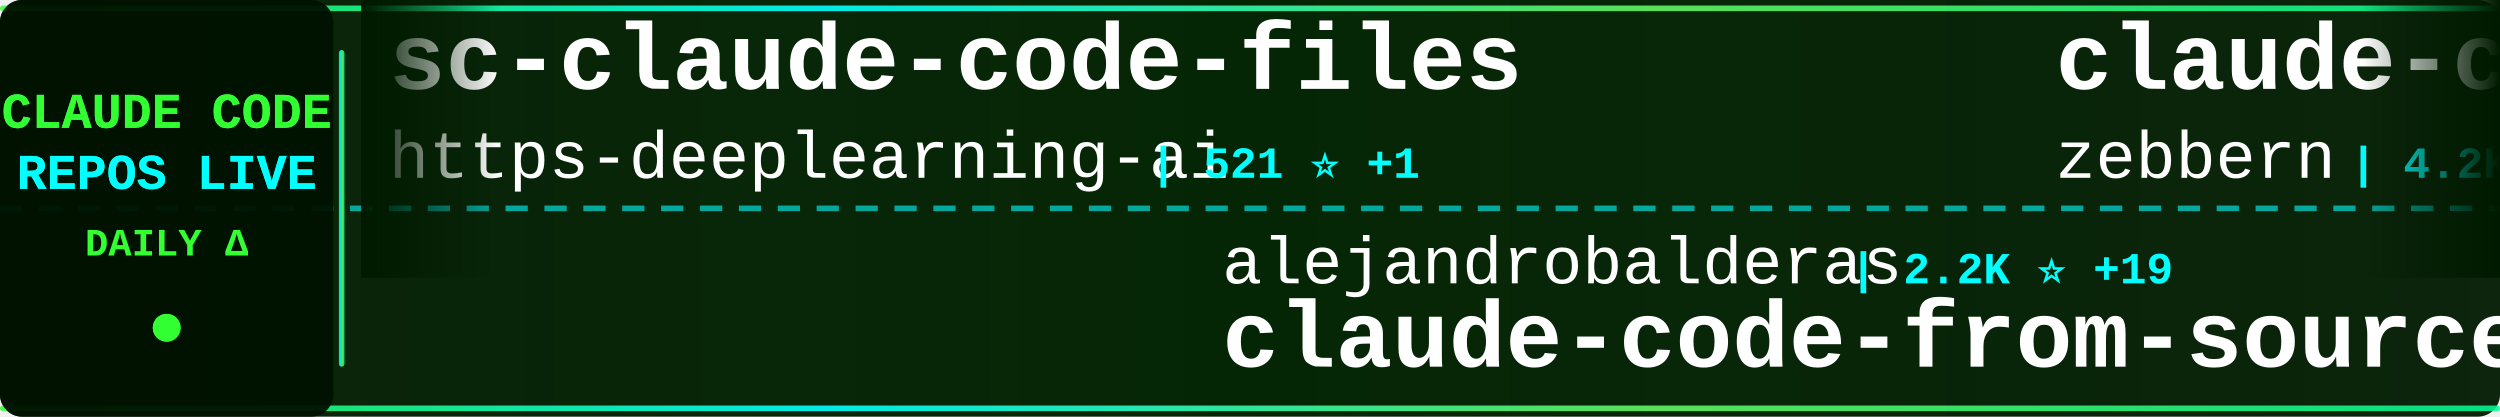
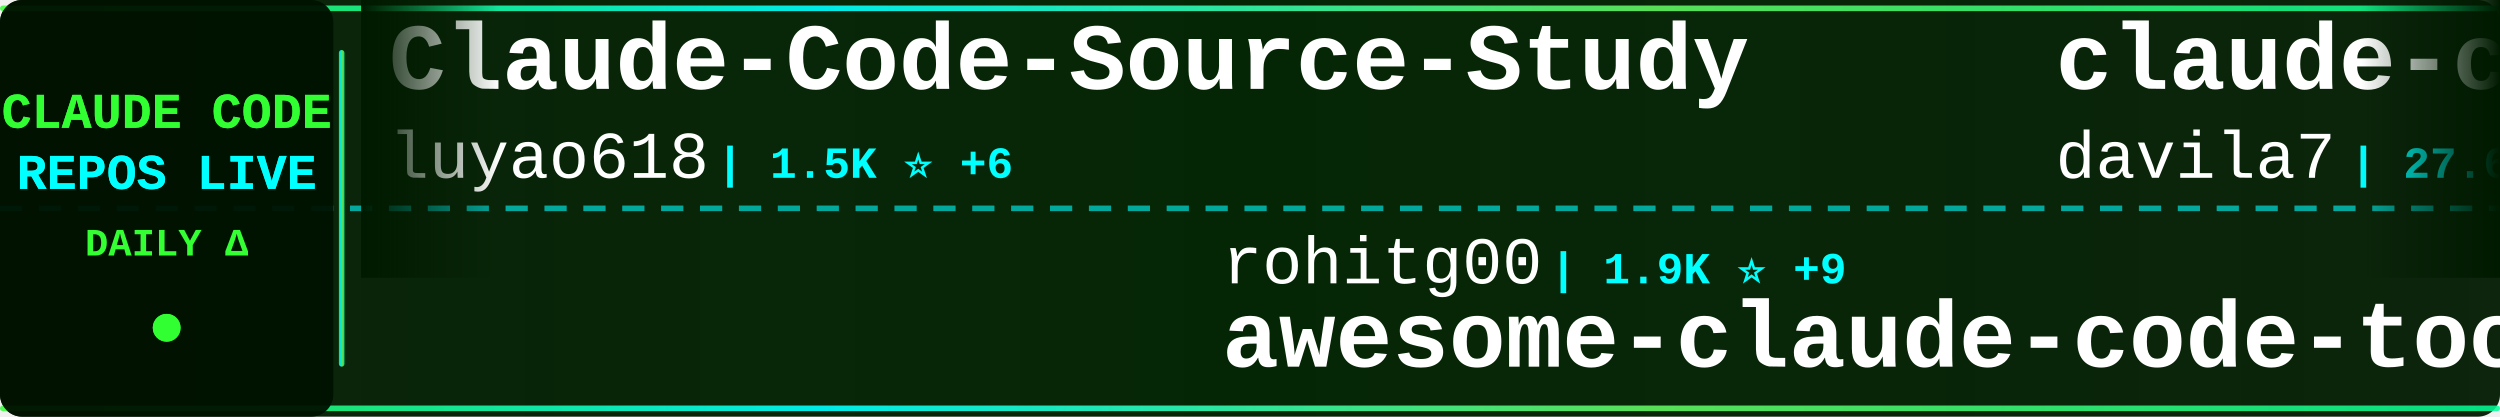
<svg xmlns="http://www.w3.org/2000/svg" width="900" height="150">
  <defs>
    <linearGradient id="tickerBg" x1="0%" y1="0%" x2="100%" y2="0%">
      <stop offset="0%" style="stop-color:#001a00;stop-opacity:0.95" />
      <stop offset="50%" style="stop-color:#002200;stop-opacity:0.98" />
      <stop offset="100%" style="stop-color:#001a00;stop-opacity:0.95" />
    </linearGradient>
    <linearGradient id="borderGrad" x1="0%" y1="0%" x2="100%" y2="0%">
      <stop offset="0%" style="stop-color:#33ff33;stop-opacity:0.85">
        <animate attributeName="stop-opacity" values="0.85;1;0.85" dur="2s" repeatCount="indefinite" />
      </stop>
      <stop offset="33%" style="stop-color:#00ffff;stop-opacity:0.9">
        <animate attributeName="stop-opacity" values="0.9;1;0.9" dur="2.2s" repeatCount="indefinite" />
      </stop>
      <stop offset="66%" style="stop-color:#66ff66;stop-opacity:0.85">
        <animate attributeName="stop-opacity" values="0.85;1;0.85" dur="1.8s" repeatCount="indefinite" />
      </stop>
      <stop offset="100%" style="stop-color:#00ff99;stop-opacity:0.85">
        <animate attributeName="stop-opacity" values="0.85;1;0.85" dur="2s" repeatCount="indefinite" />
      </stop>
    </linearGradient>
    <filter id="textGlow">
      <feGaussianBlur stdDeviation="0.1" result="coloredBlur" />
      <feMerge>
        <feMergeNode in="coloredBlur" />
        <feMergeNode in="SourceGraphic" />
      </feMerge>
    </filter>
    <filter id="metricGlow">
      <feGaussianBlur stdDeviation="0.2" result="coloredBlur" />
      <feMerge>
        <feMergeNode in="coloredBlur" />
        <feMergeNode in="SourceGraphic" />
      </feMerge>
    </filter>
    <linearGradient id="leftFade" x1="0%" y1="0%" x2="100%" y2="0%">
      <stop offset="0%" style="stop-color:#001a00;stop-opacity:1" />
      <stop offset="100%" style="stop-color:#001a00;stop-opacity:0" />
    </linearGradient>
    <linearGradient id="rightFade" x1="0%" y1="0%" x2="100%" y2="0%">
      <stop offset="0%" style="stop-color:#001a00;stop-opacity:0" />
      <stop offset="100%" style="stop-color:#001a00;stop-opacity:1" />
    </linearGradient>
  </defs>
  <rect width="900" height="150" fill="url(#tickerBg)" rx="8" />
  <rect x="0" y="2" width="900" height="2" fill="url(#borderGrad)" rx="1" />
  <rect x="0" y="146" width="900" height="2" fill="url(#borderGrad)" rx="1" />
  <line x1="0" y1="75" x2="900" y2="75" stroke="#00ffff" stroke-width="2" stroke-dasharray="8 6" opacity="0.6" />
  <rect x="0" y="0" width="120" height="150" fill="#001100" opacity="0.95" rx="8" />
  <text x="60" y="46" font-family="'Courier New', monospace" font-size="18" font-weight="bold" fill="#33ff33" text-anchor="middle" filter="url(#textGlow)">
    CLAUDE CODE
  </text>
  <text x="60" y="68" font-family="'Courier New', monospace" font-size="18" font-weight="bold" fill="#00ffff" text-anchor="middle" filter="url(#textGlow)">
    REPOS LIVE
  </text>
  <text x="60" y="92" font-family="'Courier New', monospace" font-size="14" font-weight="bold" fill="#33ff33" text-anchor="middle">
    DAILY Δ
  </text>
  <circle cx="60" cy="118" r="5" fill="#33ff33" filter="url(#metricGlow)">
    <animate attributeName="r" values="4;6;4" dur="1.5s" repeatCount="indefinite" />
    <animate attributeName="opacity" values="0.6;1;0.6" dur="1.5s" repeatCount="indefinite" />
  </circle>
  <rect x="122" y="18" width="2" height="114" fill="url(#borderGrad)" rx="1" />
  <clipPath id="tickerClip">
    <rect x="130" y="0" width="770" height="150" />
  </clipPath>
  <g clip-path="url(#tickerClip)">
    <g id="tickerItems">
      <animateTransform attributeName="transform" attributeType="XML" type="translate" from="0 0" to="-3000 0" dur="54s" repeatCount="indefinite" />
      <g transform="translate(0, 0)">
-         <text x="140" y="32" font-family="'Courier New', monospace" font-size="34" font-weight="bold" fill="#ffffff">sc-claude-code-files</text>
-         <text x="140" y="64" font-family="'Courier New', monospace" font-size="24" font-weight="normal" fill="#ffffff" opacity="1.0">https-deeplearning-ai</text>
-         <text x="414" y="64" font-family="'Courier New', monospace" font-size="16" font-weight="bold" fill="#00ffff"> | 521 ⭐ +1</text>
+         <text x="140" y="32" font-family="'Courier New', monospace" font-size="34" font-weight="bold" fill="#ffffff">Claude-Code-Source-Study</text>
+         <text x="140" y="64" font-family="'Courier New', monospace" font-size="24" font-weight="normal" fill="#ffffff" opacity="1.0">luyao618</text>
+         <text x="258" y="64" font-family="'Courier New', monospace" font-size="16" font-weight="bold" fill="#00ffff"> | 1.5K ⭐ +6</text>
      </g>
      <g transform="translate(300, 0)">
-         <text x="140" y="102" font-family="'Courier New', monospace" font-size="24" font-weight="normal" fill="#ffffff" opacity="1.0">alejandrobalderas</text>
-         <text x="366" y="102" font-family="'Courier New', monospace" font-size="16" font-weight="bold" fill="#00ffff"> | 2.2K ⭐ +19</text>
-         <text x="140" y="132" font-family="'Courier New', monospace" font-size="34" font-weight="bold" fill="#ffffff">claude-code-from-source</text>
+         <text x="140" y="102" font-family="'Courier New', monospace" font-size="24" font-weight="normal" fill="#ffffff" opacity="1.0">rohitg00</text>
+         <text x="258" y="102" font-family="'Courier New', monospace" font-size="16" font-weight="bold" fill="#00ffff"> | 1.9K ⭐ +9</text>
+         <text x="140" y="132" font-family="'Courier New', monospace" font-size="34" font-weight="bold" fill="#ffffff">awesome-claude-code-tool...</text>
      </g>
      <g transform="translate(600, 0)">
-         <text x="140" y="32" font-family="'Courier New', monospace" font-size="34" font-weight="bold" fill="#ffffff">claude-code-guide</text>
-         <text x="140" y="64" font-family="'Courier New', monospace" font-size="24" font-weight="normal" fill="#ffffff" opacity="1.0">zebbern</text>
-         <text x="246" y="64" font-family="'Courier New', monospace" font-size="16" font-weight="bold" fill="#00ffff"> | 4.2K ⭐ +11</text>
+         <text x="140" y="32" font-family="'Courier New', monospace" font-size="34" font-weight="bold" fill="#ffffff">claude-code-templates</text>
+         <text x="140" y="64" font-family="'Courier New', monospace" font-size="24" font-weight="normal" fill="#ffffff" opacity="1.0">davila7</text>
+         <text x="246" y="64" font-family="'Courier New', monospace" font-size="16" font-weight="bold" fill="#00ffff"> | 27.6K ⭐ +28</text>
      </g>
      <g transform="translate(900, 0)">
-         <text x="140" y="102" font-family="'Courier New', monospace" font-size="24" font-weight="normal" fill="#ffffff" opacity="1.0">pedrohcgs</text>
-         <text x="270" y="102" font-family="'Courier New', monospace" font-size="16" font-weight="bold" fill="#00ffff"> | 1.2K ⭐ +4</text>
-         <text x="140" y="132" font-family="'Courier New', monospace" font-size="34" font-weight="bold" fill="#ffffff">claude-code-my-workflow</text>
+         <text x="140" y="102" font-family="'Courier New', monospace" font-size="24" font-weight="normal" fill="#ffffff" opacity="1.0">disler</text>
+         <text x="234" y="102" font-family="'Courier New', monospace" font-size="16" font-weight="bold" fill="#00ffff"> | 1.3K ⭐ +15</text>
+         <text x="140" y="132" font-family="'Courier New', monospace" font-size="34" font-weight="bold" fill="#ffffff">pi-vs-claude-code</text>
      </g>
      <g transform="translate(1200, 0)">
-         <text x="140" y="32" font-family="'Courier New', monospace" font-size="34" font-weight="bold" fill="#ffffff">claude-code-workflows</text>
-         <text x="140" y="64" font-family="'Courier New', monospace" font-size="24" font-weight="normal" fill="#ffffff" opacity="1.0">OneRedOak</text>
-         <text x="270" y="64" font-family="'Courier New', monospace" font-size="16" font-weight="bold" fill="#00ffff"> | 3.8K ⭐</text>
+         <text x="140" y="32" font-family="'Courier New', monospace" font-size="34" font-weight="bold" fill="#ffffff">skills</text>
+         <text x="140" y="64" font-family="'Courier New', monospace" font-size="24" font-weight="normal" fill="#ffffff" opacity="1.0">anthropics</text>
+         <text x="282" y="64" font-family="'Courier New', monospace" font-size="16" font-weight="bold" fill="#00ffff"> | 142.9K ⭐ +946</text>
      </g>
      <g transform="translate(1500, 0)">
-         <text x="140" y="102" font-family="'Courier New', monospace" font-size="24" font-weight="normal" fill="#ffffff" opacity="1.0">anthropics</text>
-         <text x="282" y="102" font-family="'Courier New', monospace" font-size="16" font-weight="bold" fill="#00ffff"> | 142.8K ⭐ +891</text>
-         <text x="140" y="132" font-family="'Courier New', monospace" font-size="34" font-weight="bold" fill="#ffffff">skills</text>
+         <text x="140" y="102" font-family="'Courier New', monospace" font-size="24" font-weight="normal" fill="#ffffff" opacity="1.0">shareAI-lab</text>
+         <text x="294" y="102" font-family="'Courier New', monospace" font-size="16" font-weight="bold" fill="#00ffff"> | 63.3K ⭐ +260</text>
+         <text x="140" y="132" font-family="'Courier New', monospace" font-size="34" font-weight="bold" fill="#ffffff">learn-claude-code</text>
      </g>
      <g transform="translate(1800, 0)">
-         <text x="140" y="32" font-family="'Courier New', monospace" font-size="34" font-weight="bold" fill="#ffffff">claude-code-engineering</text>
-         <text x="140" y="64" font-family="'Courier New', monospace" font-size="24" font-weight="normal" fill="#ffffff" opacity="1.0">huangjia2019</text>
-         <text x="306" y="64" font-family="'Courier New', monospace" font-size="16" font-weight="bold" fill="#00ffff"> | 728 ⭐ +13</text>
+         <text x="140" y="32" font-family="'Courier New', monospace" font-size="34" font-weight="bold" fill="#ffffff">claude-code-settings</text>
+         <text x="140" y="64" font-family="'Courier New', monospace" font-size="24" font-weight="normal" fill="#ffffff" opacity="1.0">feiskyer</text>
+         <text x="258" y="64" font-family="'Courier New', monospace" font-size="16" font-weight="bold" fill="#00ffff"> | 1.5K ⭐ +4</text>
      </g>
      <g transform="translate(2100, 0)">
-         <text x="140" y="102" font-family="'Courier New', monospace" font-size="24" font-weight="normal" fill="#ffffff" opacity="1.0">KPR111</text>
-         <text x="234" y="102" font-family="'Courier New', monospace" font-size="16" font-weight="bold" fill="#00ffff"> | 18 ⭐</text>
-         <text x="140" y="132" font-family="'Courier New', monospace" font-size="34" font-weight="bold" fill="#ffffff">Claude-Code</text>
+         <text x="140" y="102" font-family="'Courier New', monospace" font-size="24" font-weight="normal" fill="#ffffff" opacity="1.0">777genius</text>
+         <text x="270" y="102" font-family="'Courier New', monospace" font-size="16" font-weight="bold" fill="#00ffff"> | 913 ⭐</text>
+         <text x="140" y="132" font-family="'Courier New', monospace" font-size="34" font-weight="bold" fill="#ffffff">claude-code-source-code</text>
      </g>
      <g transform="translate(2400, 0)">
-         <text x="140" y="32" font-family="'Courier New', monospace" font-size="34" font-weight="bold" fill="#ffffff">claude-code-hooks-master...</text>
-         <text x="140" y="64" font-family="'Courier New', monospace" font-size="24" font-weight="normal" fill="#ffffff" opacity="1.0">disler</text>
-         <text x="234" y="64" font-family="'Courier New', monospace" font-size="16" font-weight="bold" fill="#00ffff"> | 3.7K ⭐ +3</text>
+         <text x="140" y="32" font-family="'Courier New', monospace" font-size="34" font-weight="bold" fill="#ffffff">my-claude-code-setup</text>
+         <text x="140" y="64" font-family="'Courier New', monospace" font-size="24" font-weight="normal" fill="#ffffff" opacity="1.0">centminmod</text>
+         <text x="282" y="64" font-family="'Courier New', monospace" font-size="16" font-weight="bold" fill="#00ffff"> | 2.4K ⭐ +2</text>
      </g>
      <g transform="translate(2700, 0)">
-         <text x="140" y="102" font-family="'Courier New', monospace" font-size="24" font-weight="normal" fill="#ffffff" opacity="1.0">ChrisWiles</text>
-         <text x="282" y="102" font-family="'Courier New', monospace" font-size="16" font-weight="bold" fill="#00ffff"> | 5.9K ⭐ +6</text>
-         <text x="140" y="132" font-family="'Courier New', monospace" font-size="34" font-weight="bold" fill="#ffffff">claude-code-showcase</text>
+         <text x="140" y="102" font-family="'Courier New', monospace" font-size="24" font-weight="normal" fill="#ffffff" opacity="1.0">1rgs</text>
+         <text x="210" y="102" font-family="'Courier New', monospace" font-size="16" font-weight="bold" fill="#00ffff"> | 3.6K ⭐ +1</text>
+         <text x="140" y="132" font-family="'Courier New', monospace" font-size="34" font-weight="bold" fill="#ffffff">claude-code-proxy</text>
      </g>
      <g transform="translate(3000, 0)">
-         <text x="140" y="32" font-family="'Courier New', monospace" font-size="34" font-weight="bold" fill="#ffffff">sc-claude-code-files</text>
-         <text x="140" y="64" font-family="'Courier New', monospace" font-size="24" font-weight="normal" fill="#ffffff" opacity="1.0">https-deeplearning-ai</text>
-         <text x="414" y="64" font-family="'Courier New', monospace" font-size="16" font-weight="bold" fill="#00ffff"> | 521 ⭐ +1</text>
+         <text x="140" y="32" font-family="'Courier New', monospace" font-size="34" font-weight="bold" fill="#ffffff">Claude-Code-Source-Study</text>
+         <text x="140" y="64" font-family="'Courier New', monospace" font-size="24" font-weight="normal" fill="#ffffff" opacity="1.0">luyao618</text>
+         <text x="258" y="64" font-family="'Courier New', monospace" font-size="16" font-weight="bold" fill="#00ffff"> | 1.5K ⭐ +6</text>
      </g>
      <g transform="translate(3300, 0)">
-         <text x="140" y="102" font-family="'Courier New', monospace" font-size="24" font-weight="normal" fill="#ffffff" opacity="1.0">alejandrobalderas</text>
-         <text x="366" y="102" font-family="'Courier New', monospace" font-size="16" font-weight="bold" fill="#00ffff"> | 2.2K ⭐ +19</text>
-         <text x="140" y="132" font-family="'Courier New', monospace" font-size="34" font-weight="bold" fill="#ffffff">claude-code-from-source</text>
+         <text x="140" y="102" font-family="'Courier New', monospace" font-size="24" font-weight="normal" fill="#ffffff" opacity="1.0">rohitg00</text>
+         <text x="258" y="102" font-family="'Courier New', monospace" font-size="16" font-weight="bold" fill="#00ffff"> | 1.9K ⭐ +9</text>
+         <text x="140" y="132" font-family="'Courier New', monospace" font-size="34" font-weight="bold" fill="#ffffff">awesome-claude-code-tool...</text>
      </g>
      <g transform="translate(3600, 0)">
-         <text x="140" y="32" font-family="'Courier New', monospace" font-size="34" font-weight="bold" fill="#ffffff">claude-code-guide</text>
-         <text x="140" y="64" font-family="'Courier New', monospace" font-size="24" font-weight="normal" fill="#ffffff" opacity="1.0">zebbern</text>
-         <text x="246" y="64" font-family="'Courier New', monospace" font-size="16" font-weight="bold" fill="#00ffff"> | 4.2K ⭐ +11</text>
+         <text x="140" y="32" font-family="'Courier New', monospace" font-size="34" font-weight="bold" fill="#ffffff">claude-code-templates</text>
+         <text x="140" y="64" font-family="'Courier New', monospace" font-size="24" font-weight="normal" fill="#ffffff" opacity="1.0">davila7</text>
+         <text x="246" y="64" font-family="'Courier New', monospace" font-size="16" font-weight="bold" fill="#00ffff"> | 27.6K ⭐ +28</text>
      </g>
      <g transform="translate(3900, 0)">
-         <text x="140" y="102" font-family="'Courier New', monospace" font-size="24" font-weight="normal" fill="#ffffff" opacity="1.0">pedrohcgs</text>
-         <text x="270" y="102" font-family="'Courier New', monospace" font-size="16" font-weight="bold" fill="#00ffff"> | 1.2K ⭐ +4</text>
-         <text x="140" y="132" font-family="'Courier New', monospace" font-size="34" font-weight="bold" fill="#ffffff">claude-code-my-workflow</text>
+         <text x="140" y="102" font-family="'Courier New', monospace" font-size="24" font-weight="normal" fill="#ffffff" opacity="1.0">disler</text>
+         <text x="234" y="102" font-family="'Courier New', monospace" font-size="16" font-weight="bold" fill="#00ffff"> | 1.3K ⭐ +15</text>
+         <text x="140" y="132" font-family="'Courier New', monospace" font-size="34" font-weight="bold" fill="#ffffff">pi-vs-claude-code</text>
      </g>
    </g>
  </g>
  <rect x="130" y="0" width="50" height="100" fill="url(#leftFade)" />
  <rect x="850" y="0" width="50" height="100" fill="url(#rightFade)" />
</svg>
